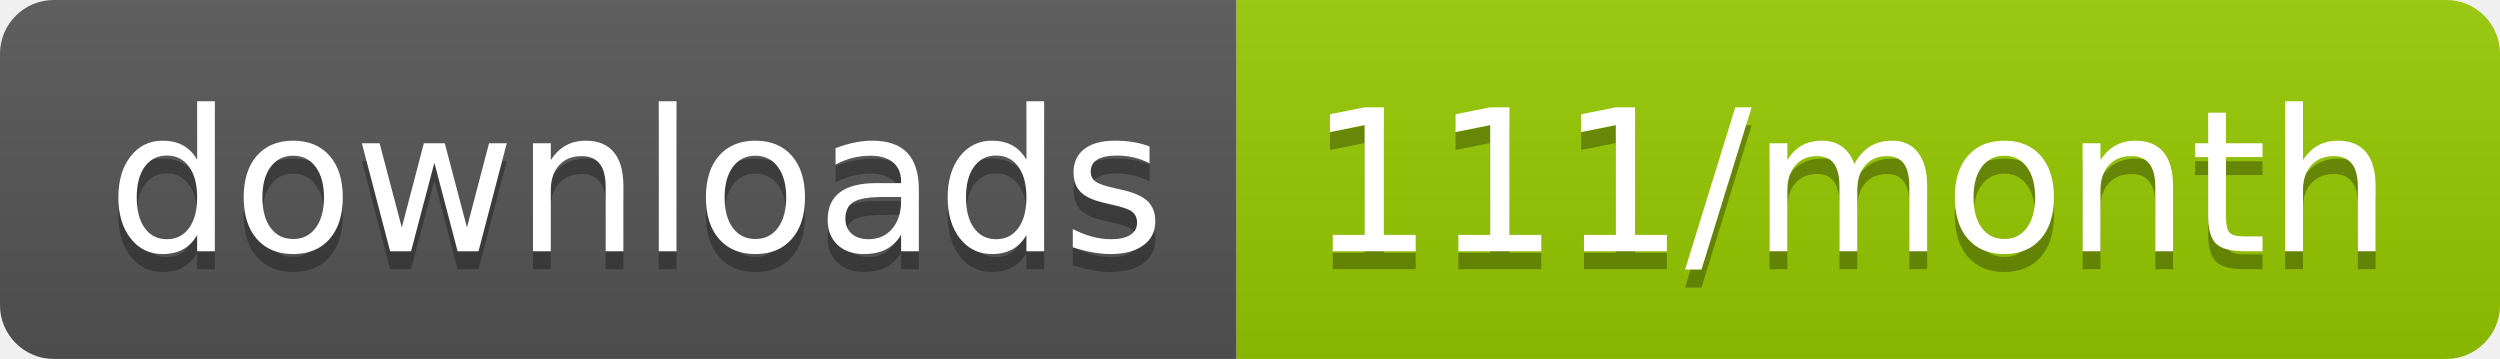
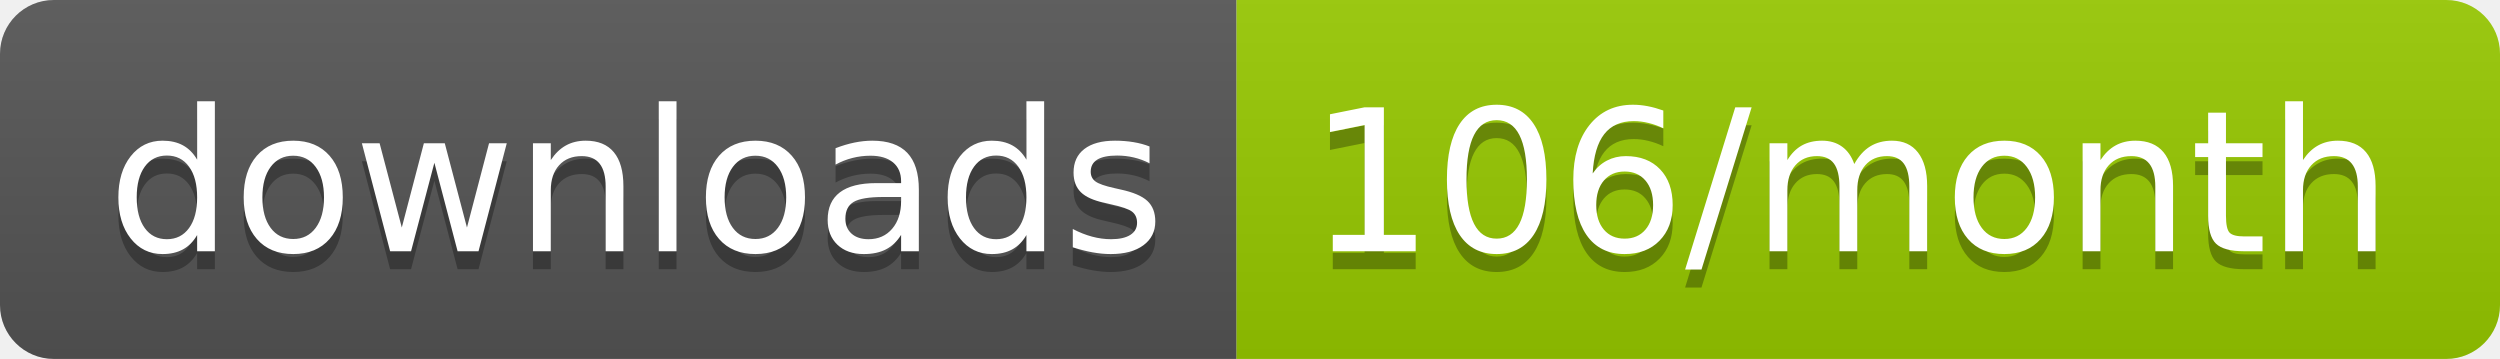
<svg xmlns="http://www.w3.org/2000/svg" width="139.3" height="20">
  <linearGradient id="smooth" x2="0" y2="100%">
    <stop offset="0" stop-color="#bbb" stop-opacity=".1" />
    <stop offset="1" stop-opacity=".1" />
  </linearGradient>
  <clipPath id="round">
    <rect width="139.3" height="20" rx="3" fill="#fff" />
  </clipPath>
  <g clip-path="url(#round)">
    <rect width="68.9" height="20" fill="#555" />
    <rect x="68.9" width="70.4" height="20" fill="#97CA00" />
    <rect width="139.3" height="20" fill="url(#smooth)" />
  </g>
  <g fill="#fff" text-anchor="middle" font-family="DejaVu Sans,Verdana,Geneva,sans-serif" font-size="110">
    <text x="354.5" y="150" fill="#010101" fill-opacity=".3" transform="scale(0.1)" textLength="589.0" lengthAdjust="spacing">downloads</text>
    <text x="354.5" y="140" transform="scale(0.1)" textLength="589.0" lengthAdjust="spacing">downloads</text>
-     <text x="1031.0" y="150" fill="#010101" fill-opacity=".3" transform="scale(0.1)" textLength="604.0" lengthAdjust="spacing">111/month</text>
-     <text x="1031.0" y="140" transform="scale(0.1)" textLength="604.0" lengthAdjust="spacing">111/month</text>
+     <text x="1031.0" y="150" fill="#010101" fill-opacity=".3" transform="scale(0.1)" textLength="604.0" lengthAdjust="spacing">106/month</text>
+     <text x="1031.0" y="140" transform="scale(0.1)" textLength="604.0" lengthAdjust="spacing">106/month</text>
  </g>
</svg>
